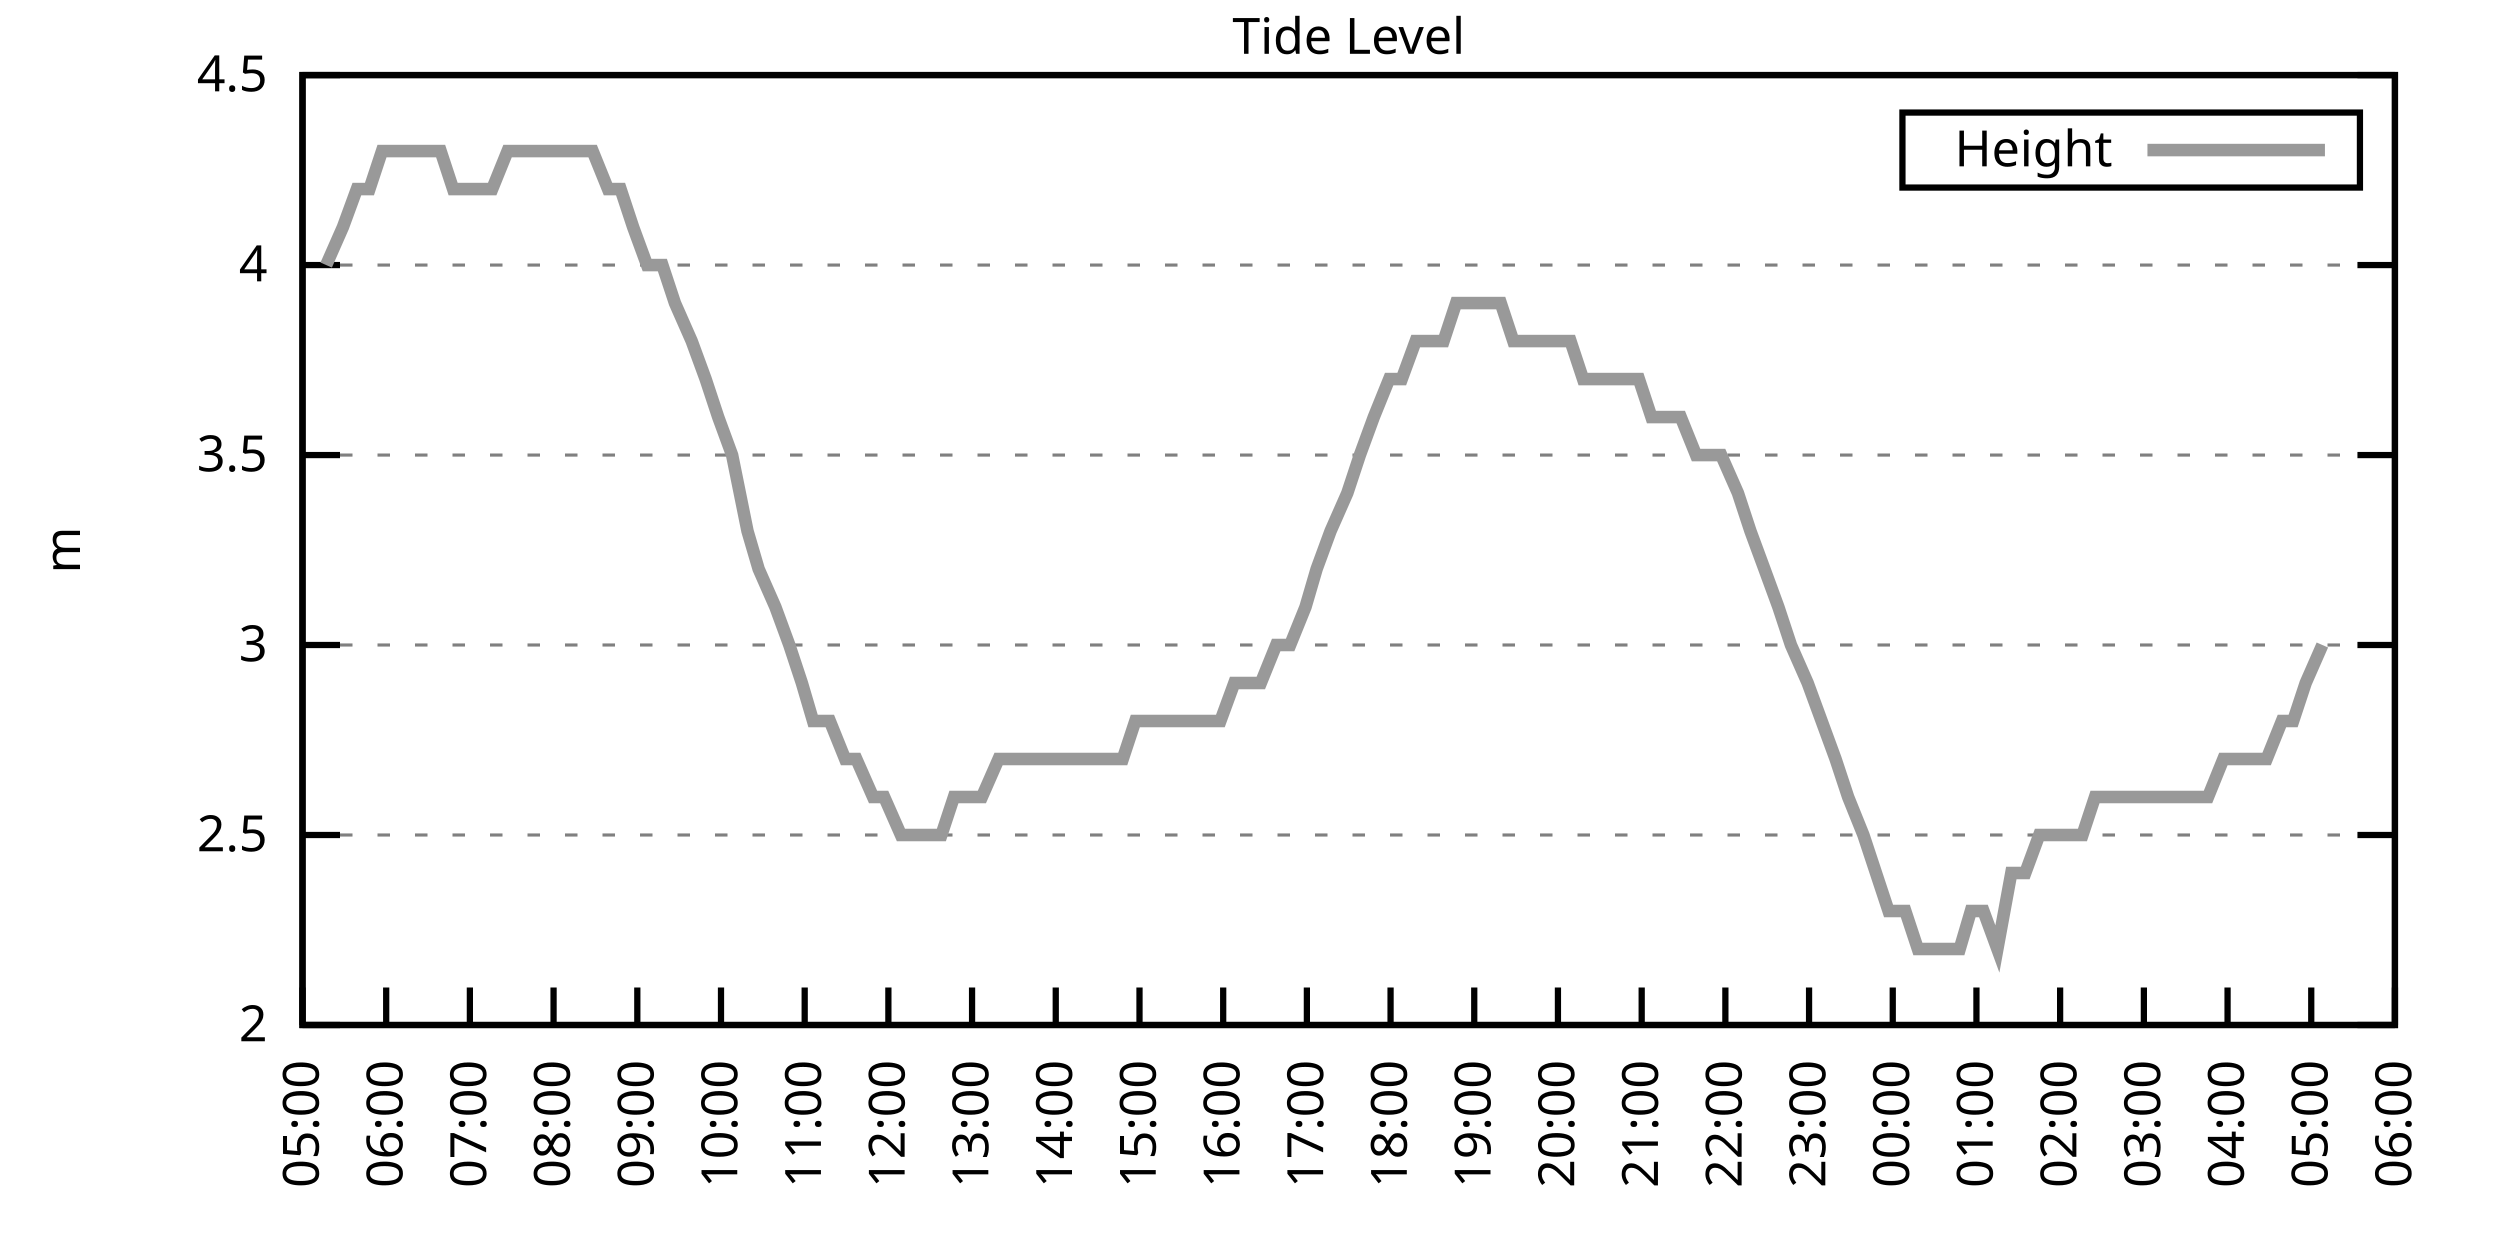
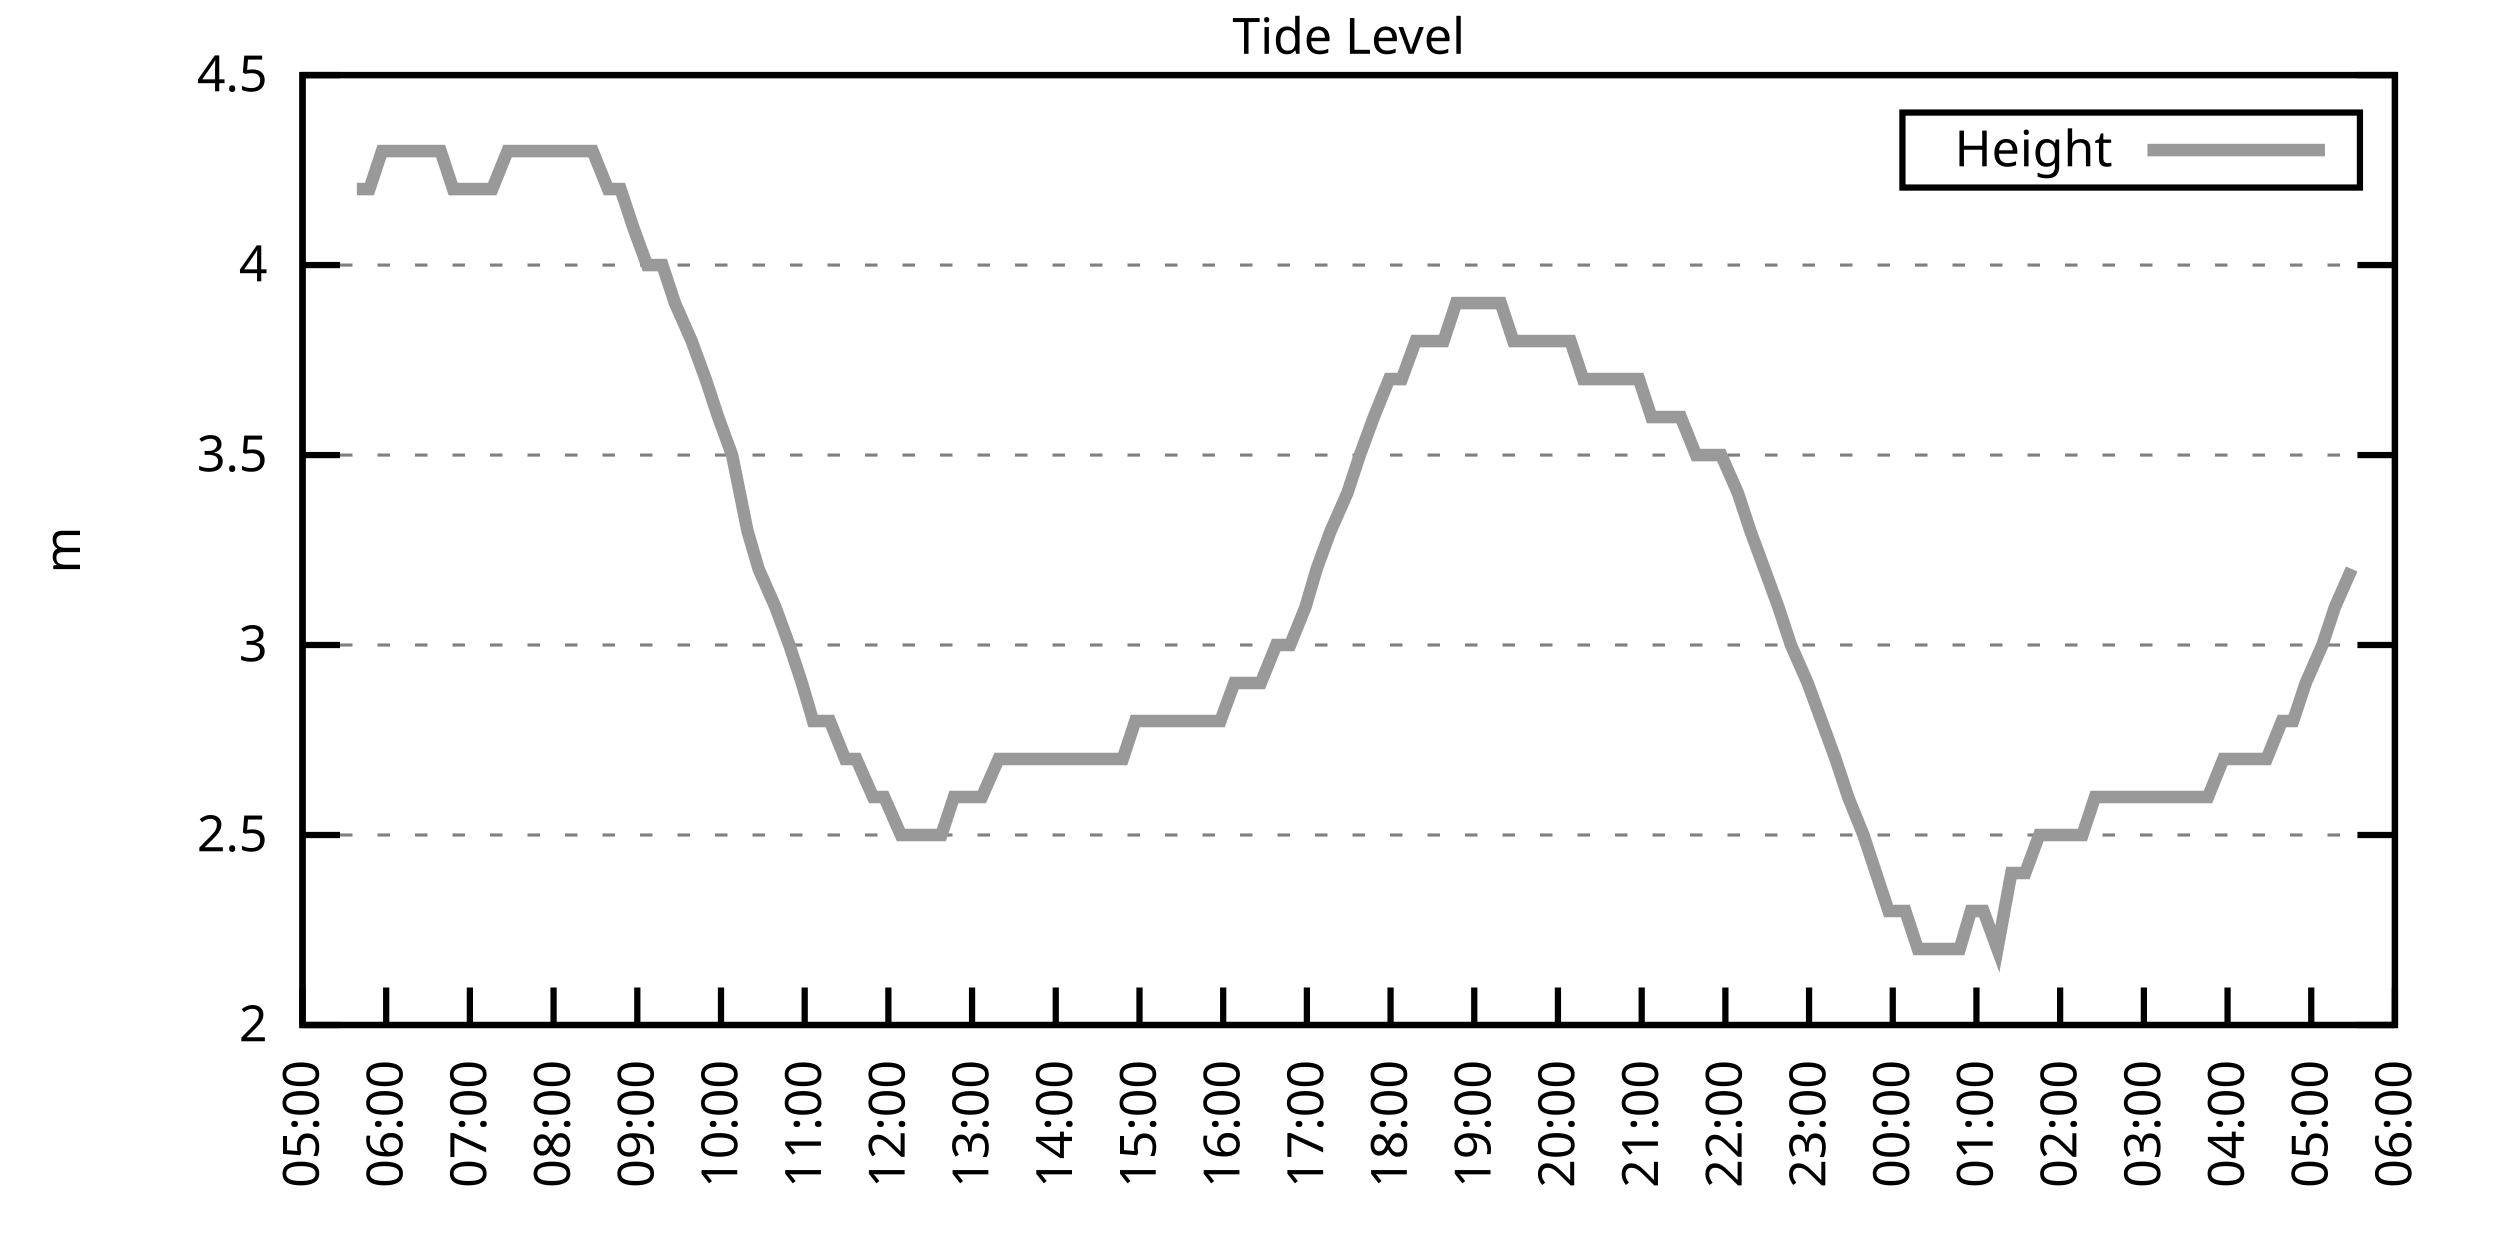
<svg xmlns="http://www.w3.org/2000/svg" xmlns:xlink="http://www.w3.org/1999/xlink" width="400" height="200" viewBox="0 0 400 200">
  <g id="gnuplot_canvas">
    <rect x="0" y="0" width="400" height="200" fill="none" />
    <defs>
      <circle id="gpDot" r="0.5" stroke-width="0.5" stroke="currentColor" />
      <path id="gpPt0" stroke-width="0.333" stroke="currentColor" d="M-1,0 h2 M0,-1 v2" />
      <path id="gpPt1" stroke-width="0.333" stroke="currentColor" d="M-1,-1 L1,1 M1,-1 L-1,1" />
      <path id="gpPt2" stroke-width="0.333" stroke="currentColor" d="M-1,0 L1,0 M0,-1 L0,1 M-1,-1 L1,1 M-1,1 L1,-1" />
      <rect id="gpPt3" stroke-width="0.333" stroke="currentColor" x="-1" y="-1" width="2" height="2" />
      <rect id="gpPt4" stroke-width="0.333" stroke="currentColor" fill="currentColor" x="-1" y="-1" width="2" height="2" />
      <circle id="gpPt5" stroke-width="0.333" stroke="currentColor" cx="0" cy="0" r="1" />
      <use xlink:href="#gpPt5" id="gpPt6" fill="currentColor" stroke="none" />
      <path id="gpPt7" stroke-width="0.333" stroke="currentColor" d="M0,-1.33 L-1.33,0.67 L1.33,0.67 z" />
      <use xlink:href="#gpPt7" id="gpPt8" fill="currentColor" stroke="none" />
      <use xlink:href="#gpPt7" id="gpPt9" stroke="currentColor" transform="rotate(180)" />
      <use xlink:href="#gpPt9" id="gpPt10" fill="currentColor" stroke="none" />
      <use xlink:href="#gpPt3" id="gpPt11" stroke="currentColor" transform="rotate(45)" />
      <use xlink:href="#gpPt11" id="gpPt12" fill="currentColor" stroke="none" />
      <path id="gpPt13" stroke-width="0.333" stroke="currentColor" d="M0,1.330 L1.265,0.411 L0.782,-1.067 L-0.782,-1.076 L-1.265,0.411 z" />
      <use xlink:href="#gpPt13" id="gpPt14" fill="currentColor" stroke="none" />
      <filter id="textbox" filterUnits="objectBoundingBox" x="0" y="0" height="1" width="1">
        <feFlood flood-color="white" flood-opacity="1" result="bgnd" />
        <feComposite in="SourceGraphic" in2="bgnd" operator="atop" />
      </filter>
      <filter id="greybox" filterUnits="objectBoundingBox" x="0" y="0" height="1" width="1">
        <feFlood flood-color="lightgrey" flood-opacity="1" result="grey" />
        <feComposite in="SourceGraphic" in2="grey" operator="atop" />
      </filter>
    </defs>
    <g fill="none" color="white" stroke="currentColor" stroke-width="1.00" stroke-linecap="butt" stroke-linejoin="miter">
</g>
    <g fill="none" color="black" stroke="currentColor" stroke-width="1.00" stroke-linecap="butt" stroke-linejoin="miter">
      <g stroke="none" shape-rendering="crispEdges">
        <polygon fill="rgb(255, 255, 255)" points="48.40,164.00 383.18,164.00 383.18,12.02 48.40,12.02 " />
      </g>
    </g>
    <g fill="none" color="black" stroke="currentColor" stroke-width="1.00" stroke-linecap="butt" stroke-linejoin="miter">
</g>
    <g fill="none" color="black" stroke="black" stroke-width="0.50" stroke-linecap="butt" stroke-linejoin="miter">
</g>
    <g fill="none" color="gray" stroke="currentColor" stroke-width="0.50" stroke-linecap="butt" stroke-linejoin="miter">
      <path stroke="gray" stroke-dasharray="2,4" class="gridline" d="M48.40,164.00 L383.19,164.00  " />
    </g>
    <g fill="none" color="gray" stroke="gray" stroke-width="1.00" stroke-linecap="butt" stroke-linejoin="miter">
</g>
    <g fill="none" color="black" stroke="currentColor" stroke-width="1.00" stroke-linecap="butt" stroke-linejoin="miter">
      <path stroke="black" d="M48.40,164.00 L54.40,164.00 M383.19,164.00 L377.19,164.00  " />
      <g transform="translate(42.80,166.60)" stroke="none" fill="black" font-family="Sans" font-size="8.00" text-anchor="end">
        <text>
          <tspan font-family="Sans"> 2</tspan>
        </text>
      </g>
    </g>
    <g fill="none" color="black" stroke="currentColor" stroke-width="1.00" stroke-linecap="butt" stroke-linejoin="miter">
</g>
    <g fill="none" color="black" stroke="black" stroke-width="0.50" stroke-linecap="butt" stroke-linejoin="miter">
</g>
    <g fill="none" color="gray" stroke="currentColor" stroke-width="0.50" stroke-linecap="butt" stroke-linejoin="miter">
      <path stroke="gray" stroke-dasharray="2,4" class="gridline" d="M48.40,133.60 L383.19,133.60  " />
    </g>
    <g fill="none" color="gray" stroke="gray" stroke-width="1.00" stroke-linecap="butt" stroke-linejoin="miter">
</g>
    <g fill="none" color="black" stroke="currentColor" stroke-width="1.00" stroke-linecap="butt" stroke-linejoin="miter">
      <path stroke="black" d="M48.40,133.60 L54.40,133.60 M383.19,133.60 L377.19,133.60  " />
      <g transform="translate(42.80,136.20)" stroke="none" fill="black" font-family="Sans" font-size="8.00" text-anchor="end">
        <text>
          <tspan font-family="Sans"> 2.5</tspan>
        </text>
      </g>
    </g>
    <g fill="none" color="black" stroke="currentColor" stroke-width="1.00" stroke-linecap="butt" stroke-linejoin="miter">
</g>
    <g fill="none" color="black" stroke="black" stroke-width="0.50" stroke-linecap="butt" stroke-linejoin="miter">
</g>
    <g fill="none" color="gray" stroke="currentColor" stroke-width="0.50" stroke-linecap="butt" stroke-linejoin="miter">
      <path stroke="gray" stroke-dasharray="2,4" class="gridline" d="M48.40,103.20 L383.19,103.20  " />
    </g>
    <g fill="none" color="gray" stroke="gray" stroke-width="1.00" stroke-linecap="butt" stroke-linejoin="miter">
</g>
    <g fill="none" color="black" stroke="currentColor" stroke-width="1.00" stroke-linecap="butt" stroke-linejoin="miter">
      <path stroke="black" d="M48.40,103.20 L54.40,103.20 M383.19,103.20 L377.19,103.20  " />
      <g transform="translate(42.80,105.80)" stroke="none" fill="black" font-family="Sans" font-size="8.00" text-anchor="end">
        <text>
          <tspan font-family="Sans"> 3</tspan>
        </text>
      </g>
    </g>
    <g fill="none" color="black" stroke="currentColor" stroke-width="1.00" stroke-linecap="butt" stroke-linejoin="miter">
</g>
    <g fill="none" color="black" stroke="black" stroke-width="0.50" stroke-linecap="butt" stroke-linejoin="miter">
</g>
    <g fill="none" color="gray" stroke="currentColor" stroke-width="0.50" stroke-linecap="butt" stroke-linejoin="miter">
      <path stroke="gray" stroke-dasharray="2,4" class="gridline" d="M48.40,72.81 L383.19,72.81  " />
    </g>
    <g fill="none" color="gray" stroke="gray" stroke-width="1.00" stroke-linecap="butt" stroke-linejoin="miter">
</g>
    <g fill="none" color="black" stroke="currentColor" stroke-width="1.00" stroke-linecap="butt" stroke-linejoin="miter">
      <path stroke="black" d="M48.40,72.81 L54.40,72.81 M383.19,72.81 L377.19,72.81  " />
      <g transform="translate(42.80,75.41)" stroke="none" fill="black" font-family="Sans" font-size="8.00" text-anchor="end">
        <text>
          <tspan font-family="Sans"> 3.5</tspan>
        </text>
      </g>
    </g>
    <g fill="none" color="black" stroke="currentColor" stroke-width="1.00" stroke-linecap="butt" stroke-linejoin="miter">
</g>
    <g fill="none" color="black" stroke="black" stroke-width="0.50" stroke-linecap="butt" stroke-linejoin="miter">
</g>
    <g fill="none" color="gray" stroke="currentColor" stroke-width="0.50" stroke-linecap="butt" stroke-linejoin="miter">
      <path stroke="gray" stroke-dasharray="2,4" class="gridline" d="M48.40,42.41 L383.19,42.41  " />
    </g>
    <g fill="none" color="gray" stroke="gray" stroke-width="1.00" stroke-linecap="butt" stroke-linejoin="miter">
</g>
    <g fill="none" color="black" stroke="currentColor" stroke-width="1.00" stroke-linecap="butt" stroke-linejoin="miter">
      <path stroke="black" d="M48.40,42.41 L54.40,42.41 M383.19,42.41 L377.19,42.41  " />
      <g transform="translate(42.80,45.01)" stroke="none" fill="black" font-family="Sans" font-size="8.00" text-anchor="end">
        <text>
          <tspan font-family="Sans"> 4</tspan>
        </text>
      </g>
    </g>
    <g fill="none" color="black" stroke="currentColor" stroke-width="1.00" stroke-linecap="butt" stroke-linejoin="miter">
</g>
    <g fill="none" color="black" stroke="black" stroke-width="0.50" stroke-linecap="butt" stroke-linejoin="miter">
</g>
    <g fill="none" color="gray" stroke="currentColor" stroke-width="0.50" stroke-linecap="butt" stroke-linejoin="miter">
      <path stroke="gray" stroke-dasharray="2,4" class="gridline" d="M48.40,12.01 L383.19,12.01  " />
    </g>
    <g fill="none" color="gray" stroke="gray" stroke-width="1.00" stroke-linecap="butt" stroke-linejoin="miter">
</g>
    <g fill="none" color="black" stroke="currentColor" stroke-width="1.00" stroke-linecap="butt" stroke-linejoin="miter">
      <path stroke="black" d="M48.40,12.01 L54.40,12.01 M383.19,12.01 L377.19,12.01  " />
      <g transform="translate(42.80,14.61)" stroke="none" fill="black" font-family="Sans" font-size="8.00" text-anchor="end">
        <text>
          <tspan font-family="Sans"> 4.5</tspan>
        </text>
      </g>
    </g>
    <g fill="none" color="black" stroke="currentColor" stroke-width="1.00" stroke-linecap="butt" stroke-linejoin="miter">
      <path stroke="black" d="M48.40,164.00 L48.40,158.00  " />
      <g transform="translate(51.00,169.60) rotate(270.00)" stroke="none" fill="black" font-family="Sans" font-size="8.00" text-anchor="end">
        <text>
          <tspan font-family="Sans">05:00</tspan>
        </text>
      </g>
    </g>
    <g fill="none" color="black" stroke="currentColor" stroke-width="1.00" stroke-linecap="butt" stroke-linejoin="miter">
      <path stroke="black" d="M61.79,164.00 L61.79,158.00  " />
      <g transform="translate(64.39,169.60) rotate(270.00)" stroke="none" fill="black" font-family="Sans" font-size="8.00" text-anchor="end">
        <text>
          <tspan font-family="Sans">06:00</tspan>
        </text>
      </g>
    </g>
    <g fill="none" color="black" stroke="currentColor" stroke-width="1.00" stroke-linecap="butt" stroke-linejoin="miter">
      <path stroke="black" d="M75.18,164.00 L75.18,158.00  " />
      <g transform="translate(77.78,169.60) rotate(270.00)" stroke="none" fill="black" font-family="Sans" font-size="8.00" text-anchor="end">
        <text>
          <tspan font-family="Sans">07:00</tspan>
        </text>
      </g>
    </g>
    <g fill="none" color="black" stroke="currentColor" stroke-width="1.00" stroke-linecap="butt" stroke-linejoin="miter">
      <path stroke="black" d="M88.57,164.00 L88.57,158.00  " />
      <g transform="translate(91.17,169.60) rotate(270.00)" stroke="none" fill="black" font-family="Sans" font-size="8.00" text-anchor="end">
        <text>
          <tspan font-family="Sans">08:00</tspan>
        </text>
      </g>
    </g>
    <g fill="none" color="black" stroke="currentColor" stroke-width="1.00" stroke-linecap="butt" stroke-linejoin="miter">
      <path stroke="black" d="M101.97,164.00 L101.97,158.00  " />
      <g transform="translate(104.57,169.60) rotate(270.00)" stroke="none" fill="black" font-family="Sans" font-size="8.00" text-anchor="end">
        <text>
          <tspan font-family="Sans">09:00</tspan>
        </text>
      </g>
    </g>
    <g fill="none" color="black" stroke="currentColor" stroke-width="1.00" stroke-linecap="butt" stroke-linejoin="miter">
      <path stroke="black" d="M115.36,164.00 L115.36,158.00  " />
      <g transform="translate(117.96,169.60) rotate(270.00)" stroke="none" fill="black" font-family="Sans" font-size="8.00" text-anchor="end">
        <text>
          <tspan font-family="Sans">10:00</tspan>
        </text>
      </g>
    </g>
    <g fill="none" color="black" stroke="currentColor" stroke-width="1.00" stroke-linecap="butt" stroke-linejoin="miter">
      <path stroke="black" d="M128.75,164.00 L128.75,158.00  " />
      <g transform="translate(131.35,169.60) rotate(270.00)" stroke="none" fill="black" font-family="Sans" font-size="8.00" text-anchor="end">
        <text>
          <tspan font-family="Sans">11:00</tspan>
        </text>
      </g>
    </g>
    <g fill="none" color="black" stroke="currentColor" stroke-width="1.00" stroke-linecap="butt" stroke-linejoin="miter">
      <path stroke="black" d="M142.14,164.00 L142.14,158.00  " />
      <g transform="translate(144.74,169.60) rotate(270.00)" stroke="none" fill="black" font-family="Sans" font-size="8.00" text-anchor="end">
        <text>
          <tspan font-family="Sans">12:00</tspan>
        </text>
      </g>
    </g>
    <g fill="none" color="black" stroke="currentColor" stroke-width="1.00" stroke-linecap="butt" stroke-linejoin="miter">
      <path stroke="black" d="M155.53,164.00 L155.53,158.00  " />
      <g transform="translate(158.13,169.60) rotate(270.00)" stroke="none" fill="black" font-family="Sans" font-size="8.00" text-anchor="end">
        <text>
          <tspan font-family="Sans">13:00</tspan>
        </text>
      </g>
    </g>
    <g fill="none" color="black" stroke="currentColor" stroke-width="1.00" stroke-linecap="butt" stroke-linejoin="miter">
      <path stroke="black" d="M168.92,164.00 L168.92,158.00  " />
      <g transform="translate(171.52,169.60) rotate(270.00)" stroke="none" fill="black" font-family="Sans" font-size="8.00" text-anchor="end">
        <text>
          <tspan font-family="Sans">14:00</tspan>
        </text>
      </g>
    </g>
    <g fill="none" color="black" stroke="currentColor" stroke-width="1.00" stroke-linecap="butt" stroke-linejoin="miter">
      <path stroke="black" d="M182.32,164.00 L182.32,158.00  " />
      <g transform="translate(184.92,169.60) rotate(270.00)" stroke="none" fill="black" font-family="Sans" font-size="8.00" text-anchor="end">
        <text>
          <tspan font-family="Sans">15:00</tspan>
        </text>
      </g>
    </g>
    <g fill="none" color="black" stroke="currentColor" stroke-width="1.00" stroke-linecap="butt" stroke-linejoin="miter">
      <path stroke="black" d="M195.71,164.00 L195.71,158.00  " />
      <g transform="translate(198.31,169.60) rotate(270.00)" stroke="none" fill="black" font-family="Sans" font-size="8.00" text-anchor="end">
        <text>
          <tspan font-family="Sans">16:00</tspan>
        </text>
      </g>
    </g>
    <g fill="none" color="black" stroke="currentColor" stroke-width="1.00" stroke-linecap="butt" stroke-linejoin="miter">
      <path stroke="black" d="M209.10,164.00 L209.10,158.00  " />
      <g transform="translate(211.70,169.60) rotate(270.00)" stroke="none" fill="black" font-family="Sans" font-size="8.00" text-anchor="end">
        <text>
          <tspan font-family="Sans">17:00</tspan>
        </text>
      </g>
    </g>
    <g fill="none" color="black" stroke="currentColor" stroke-width="1.00" stroke-linecap="butt" stroke-linejoin="miter">
      <path stroke="black" d="M222.49,164.00 L222.49,158.00  " />
      <g transform="translate(225.09,169.60) rotate(270.00)" stroke="none" fill="black" font-family="Sans" font-size="8.00" text-anchor="end">
        <text>
          <tspan font-family="Sans">18:00</tspan>
        </text>
      </g>
    </g>
    <g fill="none" color="black" stroke="currentColor" stroke-width="1.00" stroke-linecap="butt" stroke-linejoin="miter">
      <path stroke="black" d="M235.88,164.00 L235.88,158.00  " />
      <g transform="translate(238.48,169.60) rotate(270.00)" stroke="none" fill="black" font-family="Sans" font-size="8.00" text-anchor="end">
        <text>
          <tspan font-family="Sans">19:00</tspan>
        </text>
      </g>
    </g>
    <g fill="none" color="black" stroke="currentColor" stroke-width="1.00" stroke-linecap="butt" stroke-linejoin="miter">
      <path stroke="black" d="M249.27,164.00 L249.27,158.00  " />
      <g transform="translate(251.87,169.60) rotate(270.00)" stroke="none" fill="black" font-family="Sans" font-size="8.00" text-anchor="end">
        <text>
          <tspan font-family="Sans">20:00</tspan>
        </text>
      </g>
    </g>
    <g fill="none" color="black" stroke="currentColor" stroke-width="1.00" stroke-linecap="butt" stroke-linejoin="miter">
      <path stroke="black" d="M262.67,164.00 L262.67,158.00  " />
      <g transform="translate(265.27,169.60) rotate(270.00)" stroke="none" fill="black" font-family="Sans" font-size="8.00" text-anchor="end">
        <text>
          <tspan font-family="Sans">21:00</tspan>
        </text>
      </g>
    </g>
    <g fill="none" color="black" stroke="currentColor" stroke-width="1.00" stroke-linecap="butt" stroke-linejoin="miter">
      <path stroke="black" d="M276.06,164.00 L276.06,158.00  " />
      <g transform="translate(278.66,169.60) rotate(270.00)" stroke="none" fill="black" font-family="Sans" font-size="8.00" text-anchor="end">
        <text>
          <tspan font-family="Sans">22:00</tspan>
        </text>
      </g>
    </g>
    <g fill="none" color="black" stroke="currentColor" stroke-width="1.00" stroke-linecap="butt" stroke-linejoin="miter">
      <path stroke="black" d="M289.45,164.00 L289.45,158.00  " />
      <g transform="translate(292.05,169.60) rotate(270.00)" stroke="none" fill="black" font-family="Sans" font-size="8.00" text-anchor="end">
        <text>
          <tspan font-family="Sans">23:00</tspan>
        </text>
      </g>
    </g>
    <g fill="none" color="black" stroke="currentColor" stroke-width="1.00" stroke-linecap="butt" stroke-linejoin="miter">
      <path stroke="black" d="M302.84,164.00 L302.84,158.00  " />
      <g transform="translate(305.44,169.60) rotate(270.00)" stroke="none" fill="black" font-family="Sans" font-size="8.00" text-anchor="end">
        <text>
          <tspan font-family="Sans">00:00</tspan>
        </text>
      </g>
    </g>
    <g fill="none" color="black" stroke="currentColor" stroke-width="1.00" stroke-linecap="butt" stroke-linejoin="miter">
      <path stroke="black" d="M316.23,164.00 L316.23,158.00  " />
      <g transform="translate(318.83,169.60) rotate(270.00)" stroke="none" fill="black" font-family="Sans" font-size="8.00" text-anchor="end">
        <text>
          <tspan font-family="Sans">01:00</tspan>
        </text>
      </g>
    </g>
    <g fill="none" color="black" stroke="currentColor" stroke-width="1.00" stroke-linecap="butt" stroke-linejoin="miter">
      <path stroke="black" d="M329.62,164.00 L329.62,158.00  " />
      <g transform="translate(332.22,169.60) rotate(270.00)" stroke="none" fill="black" font-family="Sans" font-size="8.00" text-anchor="end">
        <text>
          <tspan font-family="Sans">02:00</tspan>
        </text>
      </g>
    </g>
    <g fill="none" color="black" stroke="currentColor" stroke-width="1.00" stroke-linecap="butt" stroke-linejoin="miter">
      <path stroke="black" d="M343.02,164.00 L343.02,158.00  " />
      <g transform="translate(345.62,169.60) rotate(270.00)" stroke="none" fill="black" font-family="Sans" font-size="8.00" text-anchor="end">
        <text>
          <tspan font-family="Sans">03:00</tspan>
        </text>
      </g>
    </g>
    <g fill="none" color="black" stroke="currentColor" stroke-width="1.00" stroke-linecap="butt" stroke-linejoin="miter">
      <path stroke="black" d="M356.41,164.00 L356.41,158.00  " />
      <g transform="translate(359.01,169.60) rotate(270.00)" stroke="none" fill="black" font-family="Sans" font-size="8.00" text-anchor="end">
        <text>
          <tspan font-family="Sans">04:00</tspan>
        </text>
      </g>
    </g>
    <g fill="none" color="black" stroke="currentColor" stroke-width="1.00" stroke-linecap="butt" stroke-linejoin="miter">
      <path stroke="black" d="M369.80,164.00 L369.80,158.00  " />
      <g transform="translate(372.40,169.60) rotate(270.00)" stroke="none" fill="black" font-family="Sans" font-size="8.00" text-anchor="end">
        <text>
          <tspan font-family="Sans">05:00</tspan>
        </text>
      </g>
    </g>
    <g fill="none" color="black" stroke="currentColor" stroke-width="1.00" stroke-linecap="butt" stroke-linejoin="miter">
      <path stroke="black" d="M383.19,164.00 L383.19,158.00  " />
      <g transform="translate(385.79,169.60) rotate(270.00)" stroke="none" fill="black" font-family="Sans" font-size="8.00" text-anchor="end">
        <text>
          <tspan font-family="Sans">06:00</tspan>
        </text>
      </g>
    </g>
    <g fill="none" color="black" stroke="currentColor" stroke-width="1.00" stroke-linecap="butt" stroke-linejoin="miter">
</g>
    <g fill="none" color="black" stroke="currentColor" stroke-width="1.00" stroke-linecap="butt" stroke-linejoin="miter">
      <path stroke="black" d="M48.40,12.01 L48.40,164.00 L383.19,164.00 L383.19,12.01 L48.40,12.01 Z  " />
    </g>
    <g fill="none" color="black" stroke="currentColor" stroke-width="1.00" stroke-linecap="butt" stroke-linejoin="miter">
</g>
    <g fill="none" color="black" stroke="currentColor" stroke-width="1.00" stroke-linecap="butt" stroke-linejoin="miter">
      <path stroke="black" d="M304.39,30.01 L304.39,18.01 L377.59,18.01 L377.59,30.01 L304.39,30.01 Z  " />
    </g>
    <g id="Tide_level_plot_1">
      <g fill="none" color="white" stroke="black" stroke-width="2.00" stroke-linecap="butt" stroke-linejoin="miter">
</g>
      <g fill="none" color="black" stroke="currentColor" stroke-width="2.00" stroke-linecap="butt" stroke-linejoin="miter">
        <g transform="translate(337.99,26.61)" stroke="none" fill="black" font-family="Sans" font-size="8.00" text-anchor="end">
          <text>
            <tspan font-family="Sans">Height</tspan>
          </text>
        </g>
      </g>
      <g fill="none" color="black" stroke="currentColor" stroke-width="2.00" stroke-linecap="butt" stroke-linejoin="miter">
-         <path stroke="rgb(153, 153, 153)" d="M343.59,24.01 L371.99,24.01 M52.19,42.41 L54.87,36.33 L57.10,30.25 L59.11,30.25 L61.12,24.17 L63.80,24.17   L65.59,24.17 L68.04,24.17 L70.50,24.17 L72.50,30.25 L74.51,30.25 L76.52,30.25 L78.75,30.25 L81.21,24.17   L83.66,24.17 L86.12,24.17 L87.91,24.17 L90.58,24.17 L92.59,24.17 L94.82,24.17 L97.28,30.25 L99.29,30.25   L101.30,36.33 L103.53,42.41 L105.98,42.41 L107.99,48.49 L110.67,54.57 L112.90,60.65 L114.91,66.73 L117.14,72.81   L119.60,84.97 L121.38,91.04 L124.06,97.12 L126.29,103.20 L128.30,109.28 L130.09,115.36 L132.77,115.36 L135.22,121.44   L137.01,121.44 L139.69,127.52 L141.47,127.52 L144.15,133.60 L146.16,133.60 L148.17,133.60 L150.62,133.60 L152.63,127.52   L155.31,127.52 L157.10,127.52 L159.77,121.44 L161.78,121.44 L164.24,121.44 L166.25,121.44 L168.48,121.44 L170.49,121.44   L173.17,121.44 L175.17,121.44 L177.63,121.44 L179.64,121.44 L181.65,115.36 L184.32,115.36 L186.56,115.36 L188.57,115.36   L190.57,115.36 L193.25,115.36 L195.26,115.36 L197.49,109.28 L199.95,109.28 L201.73,109.28 L204.19,103.20 L206.42,103.20   L208.88,97.12 L210.66,91.04 L212.89,84.97 L215.57,78.89 L217.58,72.81 L219.81,66.73 L222.27,60.65 L224.28,60.65   L226.51,54.57 L228.96,54.57 L230.97,54.57 L232.98,48.49 L235.66,48.49 L237.67,48.49 L240.12,48.49 L242.13,54.57   L244.36,54.57 L246.37,54.57 L249.05,54.57 L251.28,54.57 L253.29,60.65 L255.75,60.65 L257.76,60.65 L260.21,60.65   L262.22,60.65 L264.23,66.73 L266.91,66.73 L268.92,66.73 L271.37,72.81 L273.38,72.81 L275.39,72.81 L278.07,78.89   L280.07,84.97 L282.31,91.04 L284.54,97.12 L286.55,103.20 L289.23,109.28 L291.46,115.36 L293.69,121.44 L295.70,127.52   L298.15,133.60 L300.16,139.68 L302.17,145.76 L304.85,145.76 L306.86,151.84 L308.87,151.84 L311.54,151.84 L313.55,151.84   L315.34,145.76 L317.35,145.76 L319.58,151.84 L321.81,139.68 L324.04,139.68 L326.28,133.60 L328.51,133.60 L330.74,133.60   L333.19,133.60 L335.20,127.52 L337.66,127.52 L340.56,127.52 L342.79,127.52 L345.02,127.52 L346.81,127.52 L349.04,127.52   L351.72,127.52 L353.28,127.52 L355.74,121.44 L357.75,121.44 L360.65,121.44 L362.66,121.44 L365.11,115.36 L366.90,115.36   L368.91,109.28 L371.58,103.20  " />
+         <path stroke="rgb(153, 153, 153)" d="M343.59,24.01 L371.99,24.01 M57.10,30.25 L59.11,30.25 L61.12,24.17 L63.80,24.17 L65.59,24.17 L68.04,24.17   L70.50,24.17 L72.50,30.25 L74.51,30.25 L76.52,30.25 L78.75,30.25 L81.21,24.17 L83.66,24.17 L86.12,24.17   L87.91,24.17 L90.58,24.17 L92.59,24.17 L94.82,24.17 L97.28,30.25 L99.29,30.25 L101.30,36.33 L103.53,42.41   L105.98,42.41 L107.99,48.49 L110.67,54.57 L112.90,60.65 L114.91,66.73 L117.14,72.81 L119.60,84.97 L121.38,91.04   L124.06,97.12 L126.29,103.20 L128.30,109.28 L130.09,115.36 L132.77,115.36 L135.22,121.44 L137.01,121.44 L139.69,127.52   L141.47,127.52 L144.15,133.60 L146.16,133.60 L148.17,133.60 L150.62,133.60 L152.63,127.52 L155.31,127.52 L157.10,127.52   L159.77,121.44 L161.78,121.44 L164.24,121.44 L166.25,121.44 L168.48,121.44 L170.49,121.44 L173.17,121.44 L175.17,121.44   L177.63,121.44 L179.64,121.44 L181.65,115.36 L184.32,115.36 L186.56,115.36 L188.57,115.36 L190.57,115.36 L193.25,115.36   L195.26,115.36 L197.49,109.28 L199.95,109.28 L201.73,109.28 L204.19,103.20 L206.42,103.20 L208.88,97.12 L210.66,91.04   L212.89,84.97 L215.57,78.89 L217.58,72.81 L219.81,66.73 L222.27,60.65 L224.28,60.65 L226.51,54.57 L228.96,54.57   L230.97,54.57 L232.98,48.49 L235.66,48.49 L237.67,48.49 L240.12,48.49 L242.13,54.57 L244.36,54.57 L246.37,54.57   L249.05,54.57 L251.28,54.57 L253.29,60.65 L255.75,60.65 L257.76,60.65 L260.21,60.65 L262.22,60.65 L264.23,66.73   L266.91,66.73 L268.92,66.73 L271.37,72.81 L273.38,72.81 L275.39,72.81 L278.07,78.89 L280.07,84.97 L282.31,91.04   L284.54,97.12 L286.55,103.20 L289.23,109.28 L291.46,115.36 L293.69,121.44 L295.70,127.52 L298.15,133.60 L300.16,139.68   L302.17,145.76 L304.85,145.76 L306.86,151.84 L308.87,151.84 L311.54,151.84 L313.55,151.84 L315.34,145.76 L317.35,145.76   L319.58,151.84 L321.81,139.68 L324.04,139.68 L326.28,133.60 L328.51,133.60 L330.74,133.60 L333.19,133.60 L335.20,127.52   L337.66,127.52 L340.56,127.52 L342.79,127.52 L345.02,127.52 L346.81,127.52 L349.04,127.52 L351.72,127.52 L353.28,127.52   L355.74,121.44 L357.75,121.44 L360.65,121.44 L362.66,121.44 L365.11,115.36 L366.90,115.36 L368.91,109.28 L371.58,103.20   L373.59,97.12 L376.27,91.04  " />
      </g>
    </g>
    <g fill="none" color="black" stroke="currentColor" stroke-width="2.00" stroke-linecap="butt" stroke-linejoin="miter">
</g>
    <g fill="none" color="black" stroke="black" stroke-width="1.00" stroke-linecap="butt" stroke-linejoin="miter">
</g>
    <g fill="none" color="black" stroke="currentColor" stroke-width="1.00" stroke-linecap="butt" stroke-linejoin="miter">
      <path stroke="black" d="M48.40,12.01 L48.40,164.00 L383.19,164.00 L383.19,12.01 L48.40,12.01 Z  " />
      <g transform="translate(12.80,88.01) rotate(270.00)" stroke="none" fill="black" font-family="Sans" font-size="8.00" text-anchor="middle">
        <text>
          <tspan font-family="Sans">m</tspan>
        </text>
      </g>
    </g>
    <g fill="none" color="black" stroke="currentColor" stroke-width="1.00" stroke-linecap="butt" stroke-linejoin="miter">
</g>
    <g fill="none" color="black" stroke="currentColor" stroke-width="1.00" stroke-linecap="butt" stroke-linejoin="miter">
      <g transform="translate(215.79,8.61)" stroke="none" fill="black" font-family="Sans" font-size="8.00" text-anchor="middle">
        <text>
          <tspan font-family="Sans">Tide Level</tspan>
        </text>
      </g>
    </g>
    <g fill="none" color="black" stroke="currentColor" stroke-width="1.00" stroke-linecap="butt" stroke-linejoin="miter">
</g>
  </g>
</svg>
